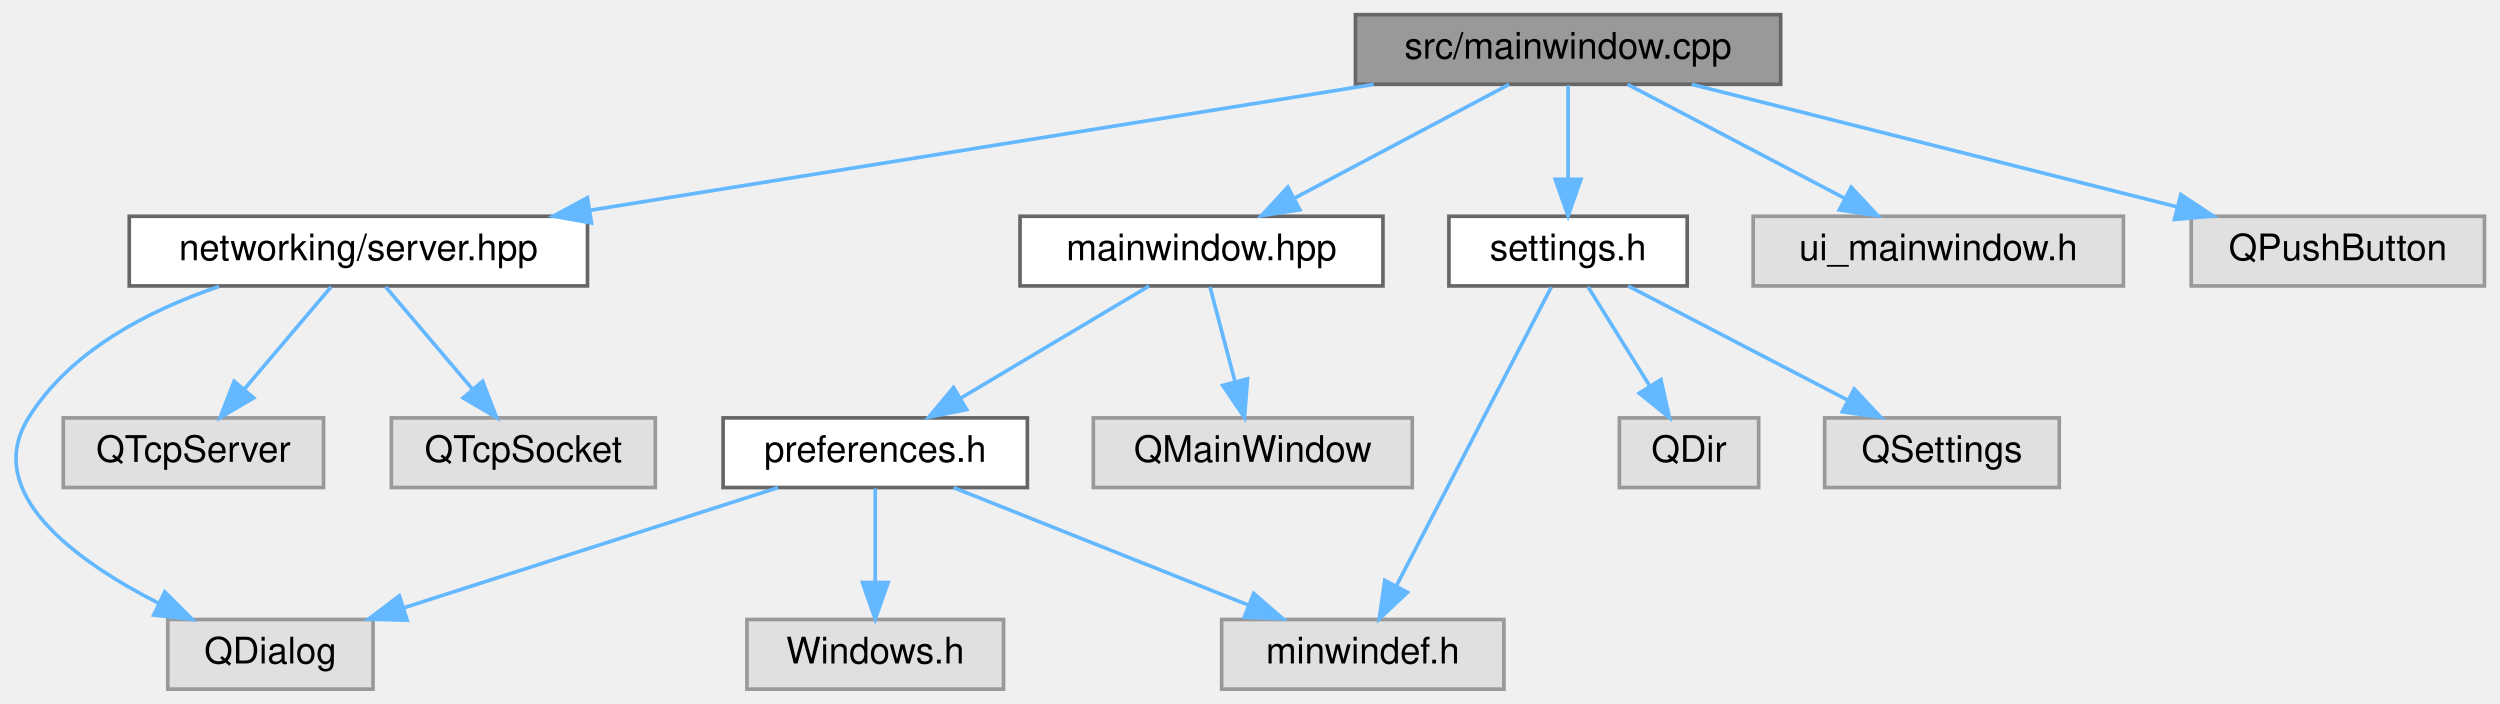
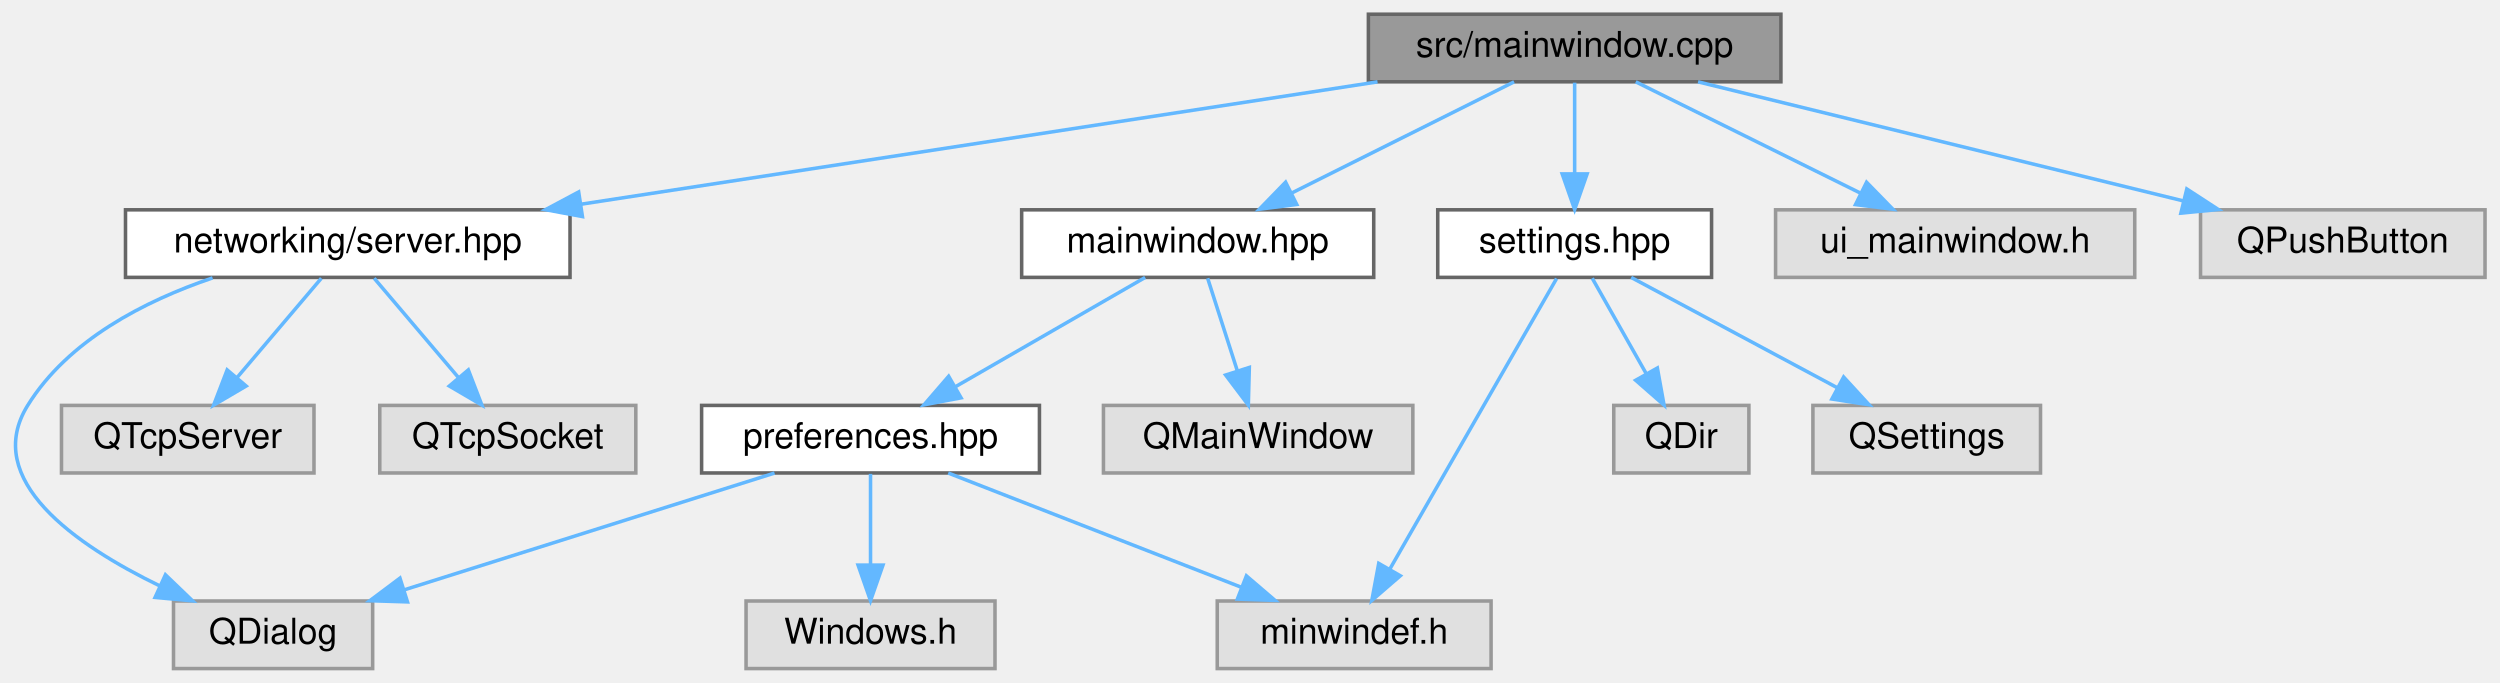
- <svg xmlns="http://www.w3.org/2000/svg" xmlns:xlink="http://www.w3.org/1999/xlink" width="682pt" height="192pt" viewBox="0.00 0.00 681.53 192.00">
+ <svg xmlns="http://www.w3.org/2000/svg" xmlns:xlink="http://www.w3.org/1999/xlink" width="703pt" height="192pt" viewBox="0.00 0.00 702.58 192.00">
  <g id="graph0" class="graph" transform="scale(1 1) rotate(0) translate(4 188)">
    <g id="Node000001" class="node">
      <g id="a_Node000001">
        <a xlink:title=" ">
-           <polygon fill="#999999" stroke="#666666" points="481.53,-184 365.53,-184 365.53,-165 481.53,-165 481.53,-184" />
-           <text text-anchor="middle" x="423.53" y="-172" font-family="Helvetica,sans-Serif" font-size="10.00">src/mainwindow.cpp</text>
+           <polygon fill="#999999" stroke="#666666" points="496.58,-184 380.58,-184 380.58,-165 496.58,-165 496.58,-184" />
+           <text text-anchor="middle" x="438.58" y="-172" font-family="Helvetica,sans-Serif" font-size="10.00">src/mainwindow.cpp</text>
        </a>
      </g>
    </g>
    <g id="Node000002" class="node">
      <g id="a_Node000002">
        <a xlink:href="mainwindow_8hpp.html" target="_top" xlink:title=" ">
-           <polygon fill="white" stroke="#666666" points="373.03,-129 274.03,-129 274.03,-110 373.03,-110 373.03,-129" />
-           <text text-anchor="middle" x="323.53" y="-117" font-family="Helvetica,sans-Serif" font-size="10.00">mainwindow.hpp</text>
+           <polygon fill="white" stroke="#666666" points="382.08,-129 283.08,-129 283.08,-110 382.08,-110 382.08,-129" />
+           <text text-anchor="middle" x="332.58" y="-117" font-family="Helvetica,sans-Serif" font-size="10.00">mainwindow.hpp</text>
        </a>
      </g>
    </g>
    <g id="edge1_Node000001_Node000002" class="edge">
      <g id="a_edge1_Node000001_Node000002">
        <a xlink:title=" ">
-           <path fill="none" stroke="#63b8ff" d="M407.46,-164.98C391.67,-156.61 367.31,-143.7 348.9,-133.95" />
-           <polygon fill="#63b8ff" stroke="#63b8ff" points="350.36,-130.76 339.89,-129.17 347.09,-136.95 350.36,-130.76" />
+           <path fill="none" stroke="#63b8ff" d="M421.55,-164.98C404.65,-156.54 378.51,-143.47 358.93,-133.68" />
+           <polygon fill="#63b8ff" stroke="#63b8ff" points="360.43,-130.51 349.92,-129.17 357.3,-136.77 360.43,-130.51" />
        </a>
      </g>
    </g>
    <g id="Node000008" class="node">
      <g id="a_Node000008">
        <a xlink:href="server_8hpp.html" target="_top" xlink:title=" ">
-           <polygon fill="white" stroke="#666666" points="156.03,-129 31.03,-129 31.03,-110 156.03,-110 156.03,-129" />
-           <text text-anchor="middle" x="93.53" y="-117" font-family="Helvetica,sans-Serif" font-size="10.00">networking/server.hpp</text>
+           <polygon fill="white" stroke="#666666" points="156.08,-129 31.08,-129 31.08,-110 156.08,-110 156.08,-129" />
+           <text text-anchor="middle" x="93.58" y="-117" font-family="Helvetica,sans-Serif" font-size="10.00">networking/server.hpp</text>
        </a>
      </g>
    </g>
    <g id="edge7_Node000001_Node000008" class="edge">
      <g id="a_edge7_Node000001_Node000008">
        <a xlink:title=" ">
-           <path fill="none" stroke="#63b8ff" d="M370.51,-164.98C312.26,-155.63 218.76,-140.61 156.75,-130.65" />
-           <polygon fill="#63b8ff" stroke="#63b8ff" points="157.12,-127.17 146.69,-129.04 156.01,-134.08 157.12,-127.17" />
+           <path fill="none" stroke="#63b8ff" d="M383.15,-164.98C322.13,-155.61 224.1,-140.55 159.27,-130.59" />
+           <polygon fill="#63b8ff" stroke="#63b8ff" points="159.57,-127.1 149.16,-129.04 158.51,-134.02 159.57,-127.1" />
        </a>
      </g>
    </g>
    <g id="Node000011" class="node">
      <g id="a_Node000011">
-         <a xlink:href="settings_8h.html" target="_top" xlink:title=" ">
-           <polygon fill="white" stroke="#666666" points="456.03,-129 391.03,-129 391.03,-110 456.03,-110 456.03,-129" />
-           <text text-anchor="middle" x="423.53" y="-117" font-family="Helvetica,sans-Serif" font-size="10.00">settings.h</text>
+         <a xlink:href="settings_8hpp.html" target="_top" xlink:title=" ">
+           <polygon fill="white" stroke="#666666" points="477.08,-129 400.08,-129 400.08,-110 477.08,-110 477.08,-129" />
+           <text text-anchor="middle" x="438.58" y="-117" font-family="Helvetica,sans-Serif" font-size="10.00">settings.hpp</text>
        </a>
      </g>
    </g>
    <g id="edge11_Node000001_Node000011" class="edge">
      <g id="a_edge11_Node000001_Node000011">
        <a xlink:title=" ">
-           <path fill="none" stroke="#63b8ff" d="M423.53,-164.75C423.53,-157.8 423.53,-147.85 423.53,-139.13" />
-           <polygon fill="#63b8ff" stroke="#63b8ff" points="427.03,-139.09 423.53,-129.09 420.03,-139.09 427.03,-139.09" />
+           <path fill="none" stroke="#63b8ff" d="M438.58,-164.75C438.58,-157.8 438.58,-147.85 438.58,-139.13" />
+           <polygon fill="#63b8ff" stroke="#63b8ff" points="442.08,-139.09 438.58,-129.09 435.08,-139.09 442.08,-139.09" />
        </a>
      </g>
    </g>
    <g id="Node000014" class="node">
      <g id="a_Node000014">
        <a xlink:title=" ">
-           <polygon fill="#e0e0e0" stroke="#999999" points="575.03,-129 474.03,-129 474.03,-110 575.03,-110 575.03,-129" />
-           <text text-anchor="middle" x="524.53" y="-117" font-family="Helvetica,sans-Serif" font-size="10.00">ui_mainwindow.h</text>
+           <polygon fill="#e0e0e0" stroke="#999999" points="596.08,-129 495.08,-129 495.08,-110 596.08,-110 596.08,-129" />
+           <text text-anchor="middle" x="545.58" y="-117" font-family="Helvetica,sans-Serif" font-size="10.00">ui_mainwindow.h</text>
        </a>
      </g>
    </g>
    <g id="edge15_Node000001_Node000014" class="edge">
      <g id="a_edge15_Node000001_Node000014">
        <a xlink:title=" ">
-           <path fill="none" stroke="#63b8ff" d="M439.76,-164.98C455.71,-156.61 480.31,-143.7 498.91,-133.95" />
-           <polygon fill="#63b8ff" stroke="#63b8ff" points="500.78,-136.92 508.01,-129.17 497.53,-130.72 500.78,-136.92" />
+           <path fill="none" stroke="#63b8ff" d="M455.77,-164.98C472.83,-156.54 499.21,-143.47 518.97,-133.68" />
+           <polygon fill="#63b8ff" stroke="#63b8ff" points="520.67,-136.75 528.07,-129.17 517.56,-130.47 520.67,-136.75" />
        </a>
      </g>
    </g>
    <g id="Node000015" class="node">
      <g id="a_Node000015">
        <a xlink:title=" ">
-           <polygon fill="#e0e0e0" stroke="#999999" points="673.53,-129 593.53,-129 593.53,-110 673.53,-110 673.53,-129" />
-           <text text-anchor="middle" x="633.53" y="-117" font-family="Helvetica,sans-Serif" font-size="10.00">QPushButton</text>
+           <polygon fill="#e0e0e0" stroke="#999999" points="694.58,-129 614.58,-129 614.58,-110 694.58,-110 694.58,-129" />
+           <text text-anchor="middle" x="654.58" y="-117" font-family="Helvetica,sans-Serif" font-size="10.00">QPushButton</text>
        </a>
      </g>
    </g>
    <g id="edge16_Node000001_Node000015" class="edge">
      <g id="a_edge16_Node000001_Node000015">
        <a xlink:title=" ">
-           <path fill="none" stroke="#63b8ff" d="M457.27,-164.98C493.21,-155.91 550.25,-141.52 589.66,-131.57" />
-           <polygon fill="#63b8ff" stroke="#63b8ff" points="590.69,-134.92 599.53,-129.08 588.97,-128.14 590.69,-134.92" />
+           <path fill="none" stroke="#63b8ff" d="M473.28,-164.98C510.33,-155.89 569.17,-141.46 609.71,-131.51" />
+           <polygon fill="#63b8ff" stroke="#63b8ff" points="610.72,-134.86 619.6,-129.08 609.06,-128.07 610.72,-134.86" />
        </a>
      </g>
    </g>
    <g id="Node000003" class="node">
      <g id="a_Node000003">
-         <a xlink:href="preferences_8h.html" target="_top" xlink:title=" ">
-           <polygon fill="white" stroke="#666666" points="276.03,-74 193.03,-74 193.03,-55 276.03,-55 276.03,-74" />
-           <text text-anchor="middle" x="234.53" y="-62" font-family="Helvetica,sans-Serif" font-size="10.00">preferences.h</text>
+         <a xlink:href="preferences_8hpp.html" target="_top" xlink:title=" ">
+           <polygon fill="white" stroke="#666666" points="288.08,-74 193.08,-74 193.08,-55 288.08,-55 288.08,-74" />
+           <text text-anchor="middle" x="240.58" y="-62" font-family="Helvetica,sans-Serif" font-size="10.00">preferences.hpp</text>
        </a>
      </g>
    </g>
    <g id="edge2_Node000002_Node000003" class="edge">
      <g id="a_edge2_Node000002_Node000003">
        <a xlink:title=" ">
-           <path fill="none" stroke="#63b8ff" d="M309.23,-109.98C295.43,-101.77 274.29,-89.18 258.02,-79.49" />
-           <polygon fill="#63b8ff" stroke="#63b8ff" points="259.47,-76.28 249.09,-74.17 255.89,-82.29 259.47,-76.28" />
+           <path fill="none" stroke="#63b8ff" d="M317.8,-109.98C303.4,-101.69 281.27,-88.94 264.39,-79.22" />
+           <polygon fill="#63b8ff" stroke="#63b8ff" points="266.04,-76.13 255.63,-74.17 262.55,-82.19 266.04,-76.13" />
        </a>
      </g>
    </g>
    <g id="Node000007" class="node">
      <g id="a_Node000007">
        <a xlink:title=" ">
-           <polygon fill="#e0e0e0" stroke="#999999" points="381.03,-74 294.03,-74 294.03,-55 381.03,-55 381.03,-74" />
-           <text text-anchor="middle" x="337.53" y="-62" font-family="Helvetica,sans-Serif" font-size="10.00">QMainWindow</text>
+           <polygon fill="#e0e0e0" stroke="#999999" points="393.08,-74 306.08,-74 306.08,-55 393.08,-55 393.08,-74" />
+           <text text-anchor="middle" x="349.58" y="-62" font-family="Helvetica,sans-Serif" font-size="10.00">QMainWindow</text>
        </a>
      </g>
    </g>
    <g id="edge6_Node000002_Node000007" class="edge">
      <g id="a_edge6_Node000002_Node000007">
        <a xlink:title=" ">
-           <path fill="none" stroke="#63b8ff" d="M325.84,-109.75C327.7,-102.72 330.37,-92.62 332.69,-83.84" />
-           <polygon fill="#63b8ff" stroke="#63b8ff" points="336.09,-84.65 335.26,-74.09 329.32,-82.86 336.09,-84.65" />
+           <path fill="none" stroke="#63b8ff" d="M335.38,-109.75C337.64,-102.72 340.88,-92.62 343.69,-83.84" />
+           <polygon fill="#63b8ff" stroke="#63b8ff" points="347.1,-84.68 346.82,-74.09 340.44,-82.54 347.1,-84.68" />
        </a>
      </g>
    </g>
    <g id="Node000004" class="node">
      <g id="a_Node000004">
        <a xlink:title=" ">
-           <polygon fill="#e0e0e0" stroke="#999999" points="97.53,-19 41.53,-19 41.53,0 97.53,0 97.53,-19" />
-           <text text-anchor="middle" x="69.53" y="-7" font-family="Helvetica,sans-Serif" font-size="10.00">QDialog</text>
+           <polygon fill="#e0e0e0" stroke="#999999" points="100.58,-19 44.58,-19 44.58,0 100.58,0 100.58,-19" />
+           <text text-anchor="middle" x="72.58" y="-7" font-family="Helvetica,sans-Serif" font-size="10.00">QDialog</text>
        </a>
      </g>
    </g>
    <g id="edge3_Node000003_Node000004" class="edge">
      <g id="a_edge3_Node000003_Node000004">
        <a xlink:title=" ">
-           <path fill="none" stroke="#63b8ff" d="M208.02,-54.98C180.32,-46.09 136.67,-32.07 105.79,-22.15" />
-           <polygon fill="#63b8ff" stroke="#63b8ff" points="106.84,-18.81 96.25,-19.08 104.7,-25.47 106.84,-18.81" />
+           <path fill="none" stroke="#63b8ff" d="M213.59,-54.98C185.38,-46.09 140.94,-32.07 109.5,-22.15" />
+           <polygon fill="#63b8ff" stroke="#63b8ff" points="110.37,-18.75 99.78,-19.08 108.26,-25.43 110.37,-18.75" />
        </a>
      </g>
    </g>
    <g id="Node000005" class="node">
      <g id="a_Node000005">
        <a xlink:title=" ">
-           <polygon fill="#e0e0e0" stroke="#999999" points="269.53,-19 199.53,-19 199.53,0 269.53,0 269.53,-19" />
-           <text text-anchor="middle" x="234.53" y="-7" font-family="Helvetica,sans-Serif" font-size="10.00">Windows.h</text>
+           <polygon fill="#e0e0e0" stroke="#999999" points="275.58,-19 205.58,-19 205.58,0 275.58,0 275.58,-19" />
+           <text text-anchor="middle" x="240.58" y="-7" font-family="Helvetica,sans-Serif" font-size="10.00">Windows.h</text>
        </a>
      </g>
    </g>
    <g id="edge4_Node000003_Node000005" class="edge">
      <g id="a_edge4_Node000003_Node000005">
        <a xlink:title=" ">
-           <path fill="none" stroke="#63b8ff" d="M234.53,-54.75C234.53,-47.8 234.53,-37.85 234.53,-29.13" />
-           <polygon fill="#63b8ff" stroke="#63b8ff" points="238.03,-29.09 234.53,-19.09 231.03,-29.09 238.03,-29.09" />
+           <path fill="none" stroke="#63b8ff" d="M240.58,-54.75C240.58,-47.8 240.58,-37.85 240.58,-29.13" />
+           <polygon fill="#63b8ff" stroke="#63b8ff" points="244.08,-29.09 240.58,-19.09 237.08,-29.09 244.08,-29.09" />
        </a>
      </g>
    </g>
    <g id="Node000006" class="node">
      <g id="a_Node000006">
        <a xlink:title=" ">
-           <polygon fill="#e0e0e0" stroke="#999999" points="406.03,-19 329.03,-19 329.03,0 406.03,0 406.03,-19" />
-           <text text-anchor="middle" x="367.53" y="-7" font-family="Helvetica,sans-Serif" font-size="10.00">minwindef.h</text>
+           <polygon fill="#e0e0e0" stroke="#999999" points="415.08,-19 338.08,-19 338.08,0 415.08,0 415.08,-19" />
+           <text text-anchor="middle" x="376.58" y="-7" font-family="Helvetica,sans-Serif" font-size="10.00">minwindef.h</text>
        </a>
      </g>
    </g>
    <g id="edge5_Node000003_Node000006" class="edge">
      <g id="a_edge5_Node000003_Node000006">
        <a xlink:title=" ">
-           <path fill="none" stroke="#63b8ff" d="M255.9,-54.98C277.68,-46.3 311.69,-32.75 336.45,-22.88" />
-           <polygon fill="#63b8ff" stroke="#63b8ff" points="337.78,-26.12 345.77,-19.17 335.19,-19.62 337.78,-26.12" />
+           <path fill="none" stroke="#63b8ff" d="M262.43,-54.98C284.7,-46.3 319.48,-32.75 344.8,-22.88" />
+           <polygon fill="#63b8ff" stroke="#63b8ff" points="346.28,-26.06 354.33,-19.17 343.74,-19.54 346.28,-26.06" />
        </a>
      </g>
    </g>
    <g id="edge8_Node000008_Node000004" class="edge">
      <g id="a_edge8_Node000008_Node000004">
        <a xlink:title=" ">
-           <path fill="none" stroke="#63b8ff" d="M55.52,-109.85C36.41,-103.37 14.94,-92.36 3.53,-74 -9.15,-53.58 16.16,-35.13 39.01,-23.45" />
-           <polygon fill="#63b8ff" stroke="#63b8ff" points="40.72,-26.51 48.22,-19.02 37.69,-20.21 40.72,-26.51" />
+           <path fill="none" stroke="#63b8ff" d="M55.56,-109.85C36.45,-103.37 14.98,-92.36 3.58,-74 -9.39,-53.12 16.93,-34.79 40.71,-23.25" />
+           <polygon fill="#63b8ff" stroke="#63b8ff" points="42.31,-26.37 49.95,-19.03 39.4,-20.01 42.31,-26.37" />
        </a>
      </g>
    </g>
    <g id="Node000009" class="node">
      <g id="a_Node000009">
        <a xlink:title=" ">
-           <polygon fill="#e0e0e0" stroke="#999999" points="84.03,-74 13.03,-74 13.03,-55 84.03,-55 84.03,-74" />
-           <text text-anchor="middle" x="48.53" y="-62" font-family="Helvetica,sans-Serif" font-size="10.00">QTcpServer</text>
+           <polygon fill="#e0e0e0" stroke="#999999" points="84.08,-74 13.08,-74 13.08,-55 84.08,-55 84.08,-74" />
+           <text text-anchor="middle" x="48.58" y="-62" font-family="Helvetica,sans-Serif" font-size="10.00">QTcpServer</text>
        </a>
      </g>
    </g>
    <g id="edge9_Node000008_Node000009" class="edge">
      <g id="a_edge9_Node000008_Node000009">
        <a xlink:title=" ">
-           <path fill="none" stroke="#63b8ff" d="M86.1,-109.75C79.68,-102.18 70.23,-91.05 62.41,-81.84" />
-           <polygon fill="#63b8ff" stroke="#63b8ff" points="64.96,-79.45 55.82,-74.09 59.63,-83.98 64.96,-79.45" />
+           <path fill="none" stroke="#63b8ff" d="M86.15,-109.75C79.72,-102.18 70.27,-91.05 62.46,-81.84" />
+           <polygon fill="#63b8ff" stroke="#63b8ff" points="65.01,-79.45 55.87,-74.09 59.67,-83.98 65.01,-79.45" />
        </a>
      </g>
    </g>
    <g id="Node000010" class="node">
      <g id="a_Node000010">
        <a xlink:title=" ">
-           <polygon fill="#e0e0e0" stroke="#999999" points="174.53,-74 102.53,-74 102.53,-55 174.53,-55 174.53,-74" />
-           <text text-anchor="middle" x="138.53" y="-62" font-family="Helvetica,sans-Serif" font-size="10.00">QTcpSocket</text>
+           <polygon fill="#e0e0e0" stroke="#999999" points="174.58,-74 102.58,-74 102.58,-55 174.58,-55 174.58,-74" />
+           <text text-anchor="middle" x="138.58" y="-62" font-family="Helvetica,sans-Serif" font-size="10.00">QTcpSocket</text>
        </a>
      </g>
    </g>
    <g id="edge10_Node000008_Node000010" class="edge">
      <g id="a_edge10_Node000008_Node000010">
        <a xlink:title=" ">
-           <path fill="none" stroke="#63b8ff" d="M100.96,-109.75C107.38,-102.18 116.84,-91.05 124.65,-81.84" />
-           <polygon fill="#63b8ff" stroke="#63b8ff" points="127.43,-83.98 131.24,-74.09 122.1,-79.45 127.43,-83.98" />
+           <path fill="none" stroke="#63b8ff" d="M101.01,-109.75C107.43,-102.18 116.88,-91.05 124.7,-81.84" />
+           <polygon fill="#63b8ff" stroke="#63b8ff" points="127.48,-83.98 131.29,-74.09 122.14,-79.45 127.48,-83.98" />
        </a>
      </g>
    </g>
    <g id="edge14_Node000011_Node000006" class="edge">
      <g id="a_edge14_Node000011_Node000006">
        <a xlink:title=" ">
-           <path fill="none" stroke="#63b8ff" d="M418.95,-109.66C409.76,-91.93 388.91,-51.73 376.77,-28.32" />
-           <polygon fill="#63b8ff" stroke="#63b8ff" points="379.73,-26.42 372.02,-19.16 373.52,-29.65 379.73,-26.42" />
+           <path fill="none" stroke="#63b8ff" d="M433.5,-109.66C423.28,-91.85 400.04,-51.37 386.63,-28.01" />
+           <polygon fill="#63b8ff" stroke="#63b8ff" points="389.56,-26.09 381.55,-19.16 383.49,-29.57 389.56,-26.09" />
        </a>
      </g>
    </g>
    <g id="Node000012" class="node">
      <g id="a_Node000012">
        <a xlink:title=" ">
-           <polygon fill="#e0e0e0" stroke="#999999" points="475.53,-74 437.53,-74 437.53,-55 475.53,-55 475.53,-74" />
-           <text text-anchor="middle" x="456.53" y="-62" font-family="Helvetica,sans-Serif" font-size="10.00">QDir</text>
+           <polygon fill="#e0e0e0" stroke="#999999" points="487.58,-74 449.58,-74 449.58,-55 487.58,-55 487.58,-74" />
+           <text text-anchor="middle" x="468.58" y="-62" font-family="Helvetica,sans-Serif" font-size="10.00">QDir</text>
        </a>
      </g>
    </g>
    <g id="edge12_Node000011_Node000012" class="edge">
      <g id="a_edge12_Node000011_Node000012">
        <a xlink:title=" ">
-           <path fill="none" stroke="#63b8ff" d="M428.98,-109.75C433.55,-102.42 440.2,-91.73 445.82,-82.7" />
-           <polygon fill="#63b8ff" stroke="#63b8ff" points="448.87,-84.43 451.18,-74.09 442.93,-80.73 448.87,-84.43" />
+           <path fill="none" stroke="#63b8ff" d="M443.53,-109.75C447.64,-102.49 453.6,-91.95 458.68,-82.98" />
+           <polygon fill="#63b8ff" stroke="#63b8ff" points="461.84,-84.52 463.72,-74.09 455.74,-81.07 461.84,-84.52" />
        </a>
      </g>
    </g>
    <g id="Node000013" class="node">
      <g id="a_Node000013">
        <a xlink:title=" ">
-           <polygon fill="#e0e0e0" stroke="#999999" points="557.53,-74 493.53,-74 493.53,-55 557.53,-55 557.53,-74" />
-           <text text-anchor="middle" x="525.53" y="-62" font-family="Helvetica,sans-Serif" font-size="10.00">QSettings</text>
+           <polygon fill="#e0e0e0" stroke="#999999" points="569.58,-74 505.58,-74 505.58,-55 569.58,-55 569.58,-74" />
+           <text text-anchor="middle" x="537.58" y="-62" font-family="Helvetica,sans-Serif" font-size="10.00">QSettings</text>
        </a>
      </g>
    </g>
    <g id="edge13_Node000011_Node000013" class="edge">
      <g id="a_edge13_Node000011_Node000013">
        <a xlink:title=" ">
-           <path fill="none" stroke="#63b8ff" d="M439.92,-109.98C456.11,-101.57 481.1,-88.59 499.91,-78.81" />
-           <polygon fill="#63b8ff" stroke="#63b8ff" points="501.59,-81.89 508.84,-74.17 498.36,-75.68 501.59,-81.89" />
+           <path fill="none" stroke="#63b8ff" d="M454.48,-109.98C470.12,-101.61 494.23,-88.7 512.46,-78.95" />
+           <polygon fill="#63b8ff" stroke="#63b8ff" points="514.22,-81.98 521.38,-74.17 510.91,-75.8 514.22,-81.98" />
        </a>
      </g>
    </g>
  </g>
</svg>
